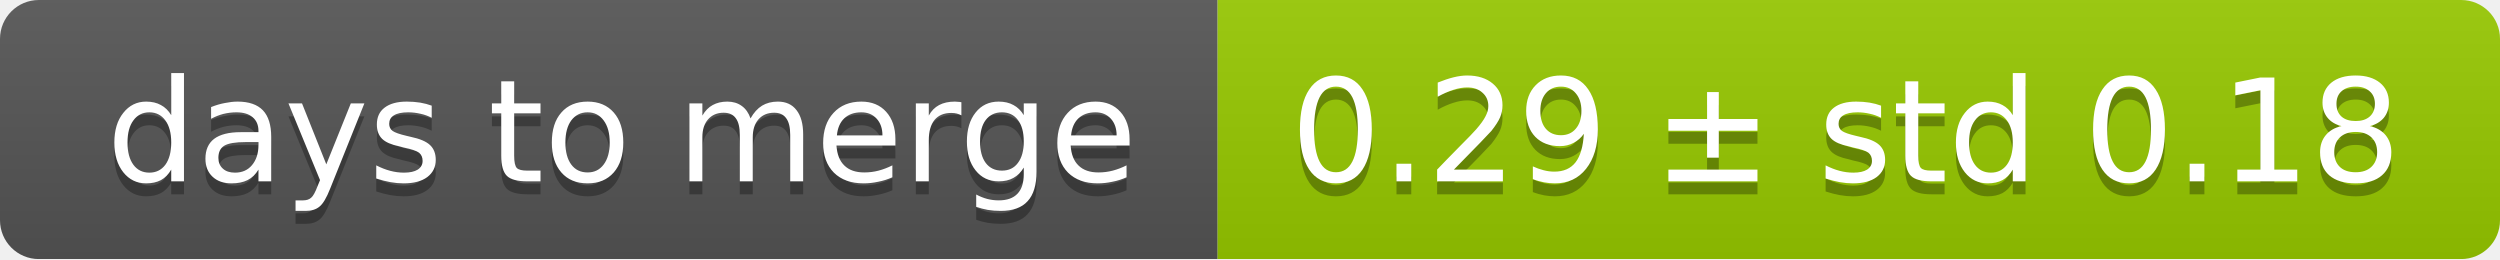
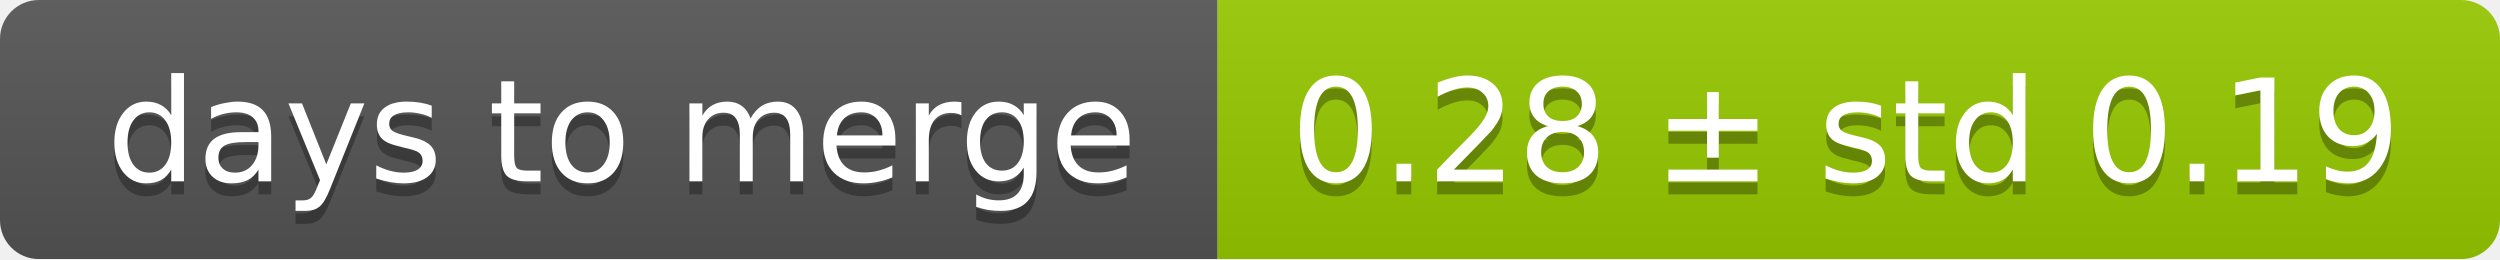
<svg xmlns="http://www.w3.org/2000/svg" width="193" height="20">
  <linearGradient id="smooth" x2="0" y2="100%">
    <stop offset="0" stop-color="#bbb" stop-opacity=".1" />
    <stop offset="1" stop-opacity=".1" />
  </linearGradient>
  <mask id="round">
    <rect width="193" height="20" rx="3" fill="#fff" />
  </mask>
  <g mask="url(#round)">
    <rect width="94" height="20" fill="#555" />
    <rect x="94" width="99" height="20" fill="#97ca00" />
    <rect width="193" height="20" fill="url(#smooth)" />
  </g>
  <g fill="#fff" text-anchor="middle" font-family="DejaVu Sans,Verdana,Geneva,sans-serif" font-size="11">
    <text x="48" y="15" fill="#010101" fill-opacity=".3">days to merge</text>
    <text x="48" y="14">days to merge</text>
-     <text x="142.5" y="15" fill="#010101" fill-opacity=".3">0.29 ± std 0.18</text>
-     <text x="142.5" y="14">0.29 ± std 0.18</text>
+     <text x="142.5" y="15" fill="#010101" fill-opacity=".3">0.28 ± std 0.19</text>
+     <text x="142.5" y="14">0.28 ± std 0.19</text>
  </g>
</svg>
